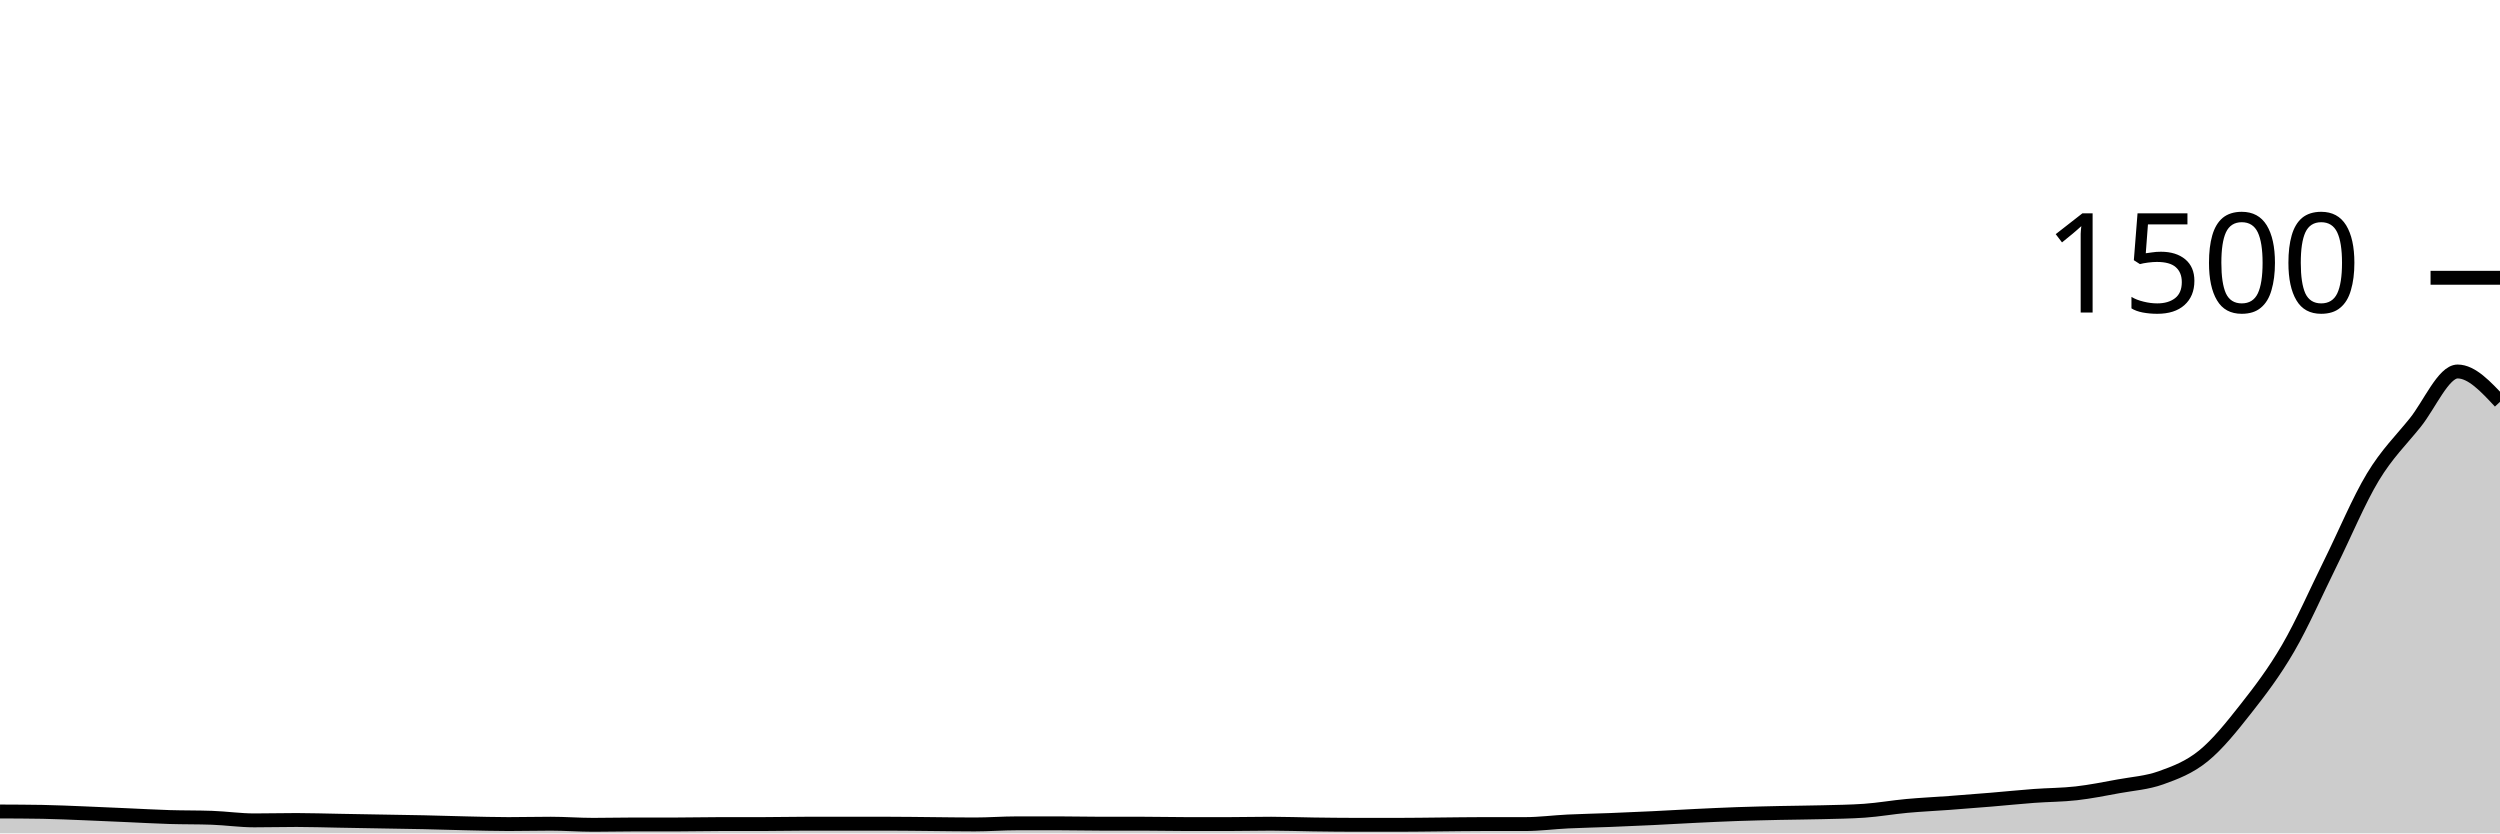
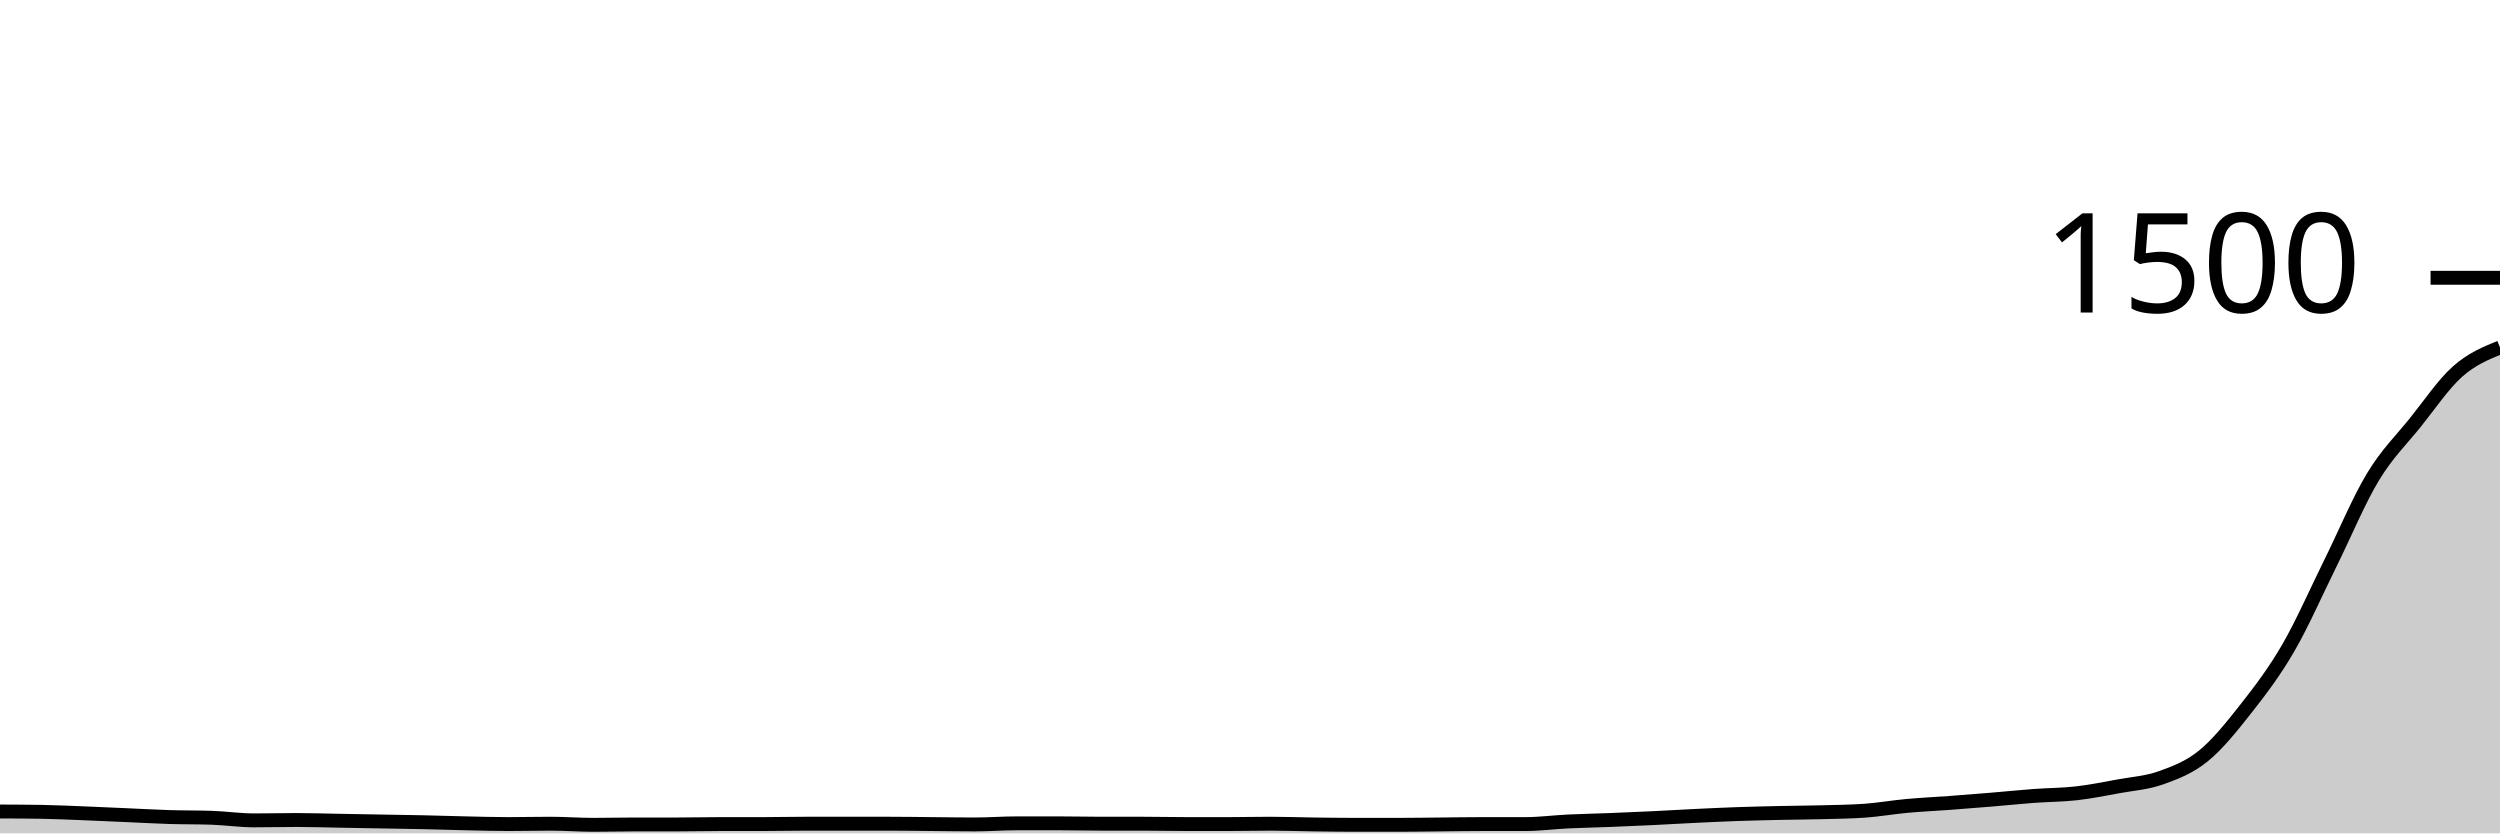
<svg xmlns="http://www.w3.org/2000/svg" viewBox="0 0 180 60">
  <g transform="translate(0,20)">
-     <path class="area" fill="rgba(0, 0, 0, 0.2)" d="M0,38.427C1.017,38.431,2.034,38.436,3.051,38.453C4.068,38.471,5.085,38.52,6.102,38.56C7.119,38.6,8.136,38.649,9.153,38.693C10.169,38.738,11.186,38.796,12.203,38.827C13.22,38.858,14.237,38.844,15.254,38.88C16.271,38.916,17.288,39.067,18.305,39.067C19.322,39.067,20.339,39.04,21.356,39.04C22.373,39.04,23.39,39.076,24.407,39.093C25.424,39.111,26.441,39.129,27.458,39.147C28.475,39.164,29.492,39.178,30.508,39.2C31.525,39.222,32.542,39.258,33.559,39.28C34.576,39.302,35.593,39.333,36.61,39.333C37.627,39.333,38.644,39.307,39.661,39.307C40.678,39.307,41.695,39.387,42.712,39.387C43.729,39.387,44.746,39.36,45.763,39.36C46.78,39.36,47.797,39.36,48.814,39.36C49.831,39.36,50.847,39.333,51.864,39.333C52.881,39.333,53.898,39.333,54.915,39.333C55.932,39.333,56.949,39.307,57.966,39.307C58.983,39.307,60,39.307,61.017,39.307C62.034,39.307,63.051,39.307,64.068,39.307C65.085,39.307,66.102,39.324,67.119,39.333C68.136,39.342,69.153,39.36,70.169,39.36C71.186,39.36,72.203,39.28,73.22,39.28C74.237,39.28,75.254,39.28,76.271,39.28C77.288,39.28,78.305,39.307,79.322,39.307C80.339,39.307,81.356,39.307,82.373,39.307C83.39,39.307,84.407,39.333,85.424,39.333C86.441,39.333,87.458,39.333,88.475,39.333C89.492,39.333,90.508,39.307,91.525,39.307C92.542,39.307,93.559,39.347,94.576,39.36C95.593,39.373,96.61,39.387,97.627,39.387C98.644,39.387,99.661,39.387,100.678,39.387C101.695,39.387,102.712,39.369,103.729,39.36C104.746,39.351,105.763,39.333,106.78,39.333C107.797,39.333,108.814,39.333,109.831,39.333C110.847,39.333,111.864,39.196,112.881,39.147C113.898,39.098,114.915,39.08,115.932,39.04C116.949,39,117.966,38.956,118.983,38.907C120,38.858,121.017,38.796,122.034,38.747C123.051,38.698,124.068,38.649,125.085,38.613C126.102,38.578,127.119,38.556,128.136,38.533C129.153,38.511,130.169,38.507,131.186,38.48C132.203,38.453,133.22,38.444,134.237,38.373C135.254,38.302,136.271,38.12,137.288,38.027C138.305,37.933,139.322,37.889,140.339,37.813C141.356,37.738,142.373,37.658,143.39,37.573C144.407,37.489,145.424,37.382,146.441,37.307C147.458,37.231,148.475,37.236,149.492,37.12C150.508,37.004,151.525,36.8,152.542,36.613C153.559,36.427,154.576,36.364,155.593,36C156.61,35.636,157.627,35.253,158.644,34.427C159.661,33.6,160.678,32.333,161.695,31.04C162.712,29.747,163.729,28.418,164.746,26.667C165.763,24.916,166.78,22.587,167.797,20.533C168.814,18.48,169.831,16.031,170.847,14.347C171.864,12.662,172.881,11.693,173.898,10.427C174.915,9.16,175.932,6.747,176.949,6.747C177.966,6.747,178.983,7.84,180,8.933L180,40C178.983,40,177.966,40,176.949,40C175.932,40,174.915,40,173.898,40C172.881,40,171.864,40,170.847,40C169.831,40,168.814,40,167.797,40C166.78,40,165.763,40,164.746,40C163.729,40,162.712,40,161.695,40C160.678,40,159.661,40,158.644,40C157.627,40,156.61,40,155.593,40C154.576,40,153.559,40,152.542,40C151.525,40,150.508,40,149.492,40C148.475,40,147.458,40,146.441,40C145.424,40,144.407,40,143.39,40C142.373,40,141.356,40,140.339,40C139.322,40,138.305,40,137.288,40C136.271,40,135.254,40,134.237,40C133.22,40,132.203,40,131.186,40C130.169,40,129.153,40,128.136,40C127.119,40,126.102,40,125.085,40C124.068,40,123.051,40,122.034,40C121.017,40,120,40,118.983,40C117.966,40,116.949,40,115.932,40C114.915,40,113.898,40,112.881,40C111.864,40,110.847,40,109.831,40C108.814,40,107.797,40,106.78,40C105.763,40,104.746,40,103.729,40C102.712,40,101.695,40,100.678,40C99.661,40,98.644,40,97.627,40C96.61,40,95.593,40,94.576,40C93.559,40,92.542,40,91.525,40C90.508,40,89.492,40,88.475,40C87.458,40,86.441,40,85.424,40C84.407,40,83.39,40,82.373,40C81.356,40,80.339,40,79.322,40C78.305,40,77.288,40,76.271,40C75.254,40,74.237,40,73.22,40C72.203,40,71.186,40,70.169,40C69.153,40,68.136,40,67.119,40C66.102,40,65.085,40,64.068,40C63.051,40,62.034,40,61.017,40C60,40,58.983,40,57.966,40C56.949,40,55.932,40,54.915,40C53.898,40,52.881,40,51.864,40C50.847,40,49.831,40,48.814,40C47.797,40,46.78,40,45.763,40C44.746,40,43.729,40,42.712,40C41.695,40,40.678,40,39.661,40C38.644,40,37.627,40,36.61,40C35.593,40,34.576,40,33.559,40C32.542,40,31.525,40,30.508,40C29.492,40,28.475,40,27.458,40C26.441,40,25.424,40,24.407,40C23.39,40,22.373,40,21.356,40C20.339,40,19.322,40,18.305,40C17.288,40,16.271,40,15.254,40C14.237,40,13.22,40,12.203,40C11.186,40,10.169,40,9.153,40C8.136,40,7.119,40,6.102,40C5.085,40,4.068,40,3.051,40C2.034,40,1.017,40,0,40Z" />
-     <path class="line" stroke="black" fill="none" d="M0,38.427C1.017,38.431,2.034,38.436,3.051,38.453C4.068,38.471,5.085,38.52,6.102,38.56C7.119,38.6,8.136,38.649,9.153,38.693C10.169,38.738,11.186,38.796,12.203,38.827C13.22,38.858,14.237,38.844,15.254,38.88C16.271,38.916,17.288,39.067,18.305,39.067C19.322,39.067,20.339,39.04,21.356,39.04C22.373,39.04,23.39,39.076,24.407,39.093C25.424,39.111,26.441,39.129,27.458,39.147C28.475,39.164,29.492,39.178,30.508,39.2C31.525,39.222,32.542,39.258,33.559,39.28C34.576,39.302,35.593,39.333,36.61,39.333C37.627,39.333,38.644,39.307,39.661,39.307C40.678,39.307,41.695,39.387,42.712,39.387C43.729,39.387,44.746,39.36,45.763,39.36C46.78,39.36,47.797,39.36,48.814,39.36C49.831,39.36,50.847,39.333,51.864,39.333C52.881,39.333,53.898,39.333,54.915,39.333C55.932,39.333,56.949,39.307,57.966,39.307C58.983,39.307,60,39.307,61.017,39.307C62.034,39.307,63.051,39.307,64.068,39.307C65.085,39.307,66.102,39.324,67.119,39.333C68.136,39.342,69.153,39.36,70.169,39.36C71.186,39.36,72.203,39.28,73.22,39.28C74.237,39.28,75.254,39.28,76.271,39.28C77.288,39.28,78.305,39.307,79.322,39.307C80.339,39.307,81.356,39.307,82.373,39.307C83.39,39.307,84.407,39.333,85.424,39.333C86.441,39.333,87.458,39.333,88.475,39.333C89.492,39.333,90.508,39.307,91.525,39.307C92.542,39.307,93.559,39.347,94.576,39.36C95.593,39.373,96.61,39.387,97.627,39.387C98.644,39.387,99.661,39.387,100.678,39.387C101.695,39.387,102.712,39.369,103.729,39.36C104.746,39.351,105.763,39.333,106.78,39.333C107.797,39.333,108.814,39.333,109.831,39.333C110.847,39.333,111.864,39.196,112.881,39.147C113.898,39.098,114.915,39.08,115.932,39.04C116.949,39,117.966,38.956,118.983,38.907C120,38.858,121.017,38.796,122.034,38.747C123.051,38.698,124.068,38.649,125.085,38.613C126.102,38.578,127.119,38.556,128.136,38.533C129.153,38.511,130.169,38.507,131.186,38.48C132.203,38.453,133.22,38.444,134.237,38.373C135.254,38.302,136.271,38.12,137.288,38.027C138.305,37.933,139.322,37.889,140.339,37.813C141.356,37.738,142.373,37.658,143.39,37.573C144.407,37.489,145.424,37.382,146.441,37.307C147.458,37.231,148.475,37.236,149.492,37.12C150.508,37.004,151.525,36.8,152.542,36.613C153.559,36.427,154.576,36.364,155.593,36C156.61,35.636,157.627,35.253,158.644,34.427C159.661,33.6,160.678,32.333,161.695,31.04C162.712,29.747,163.729,28.418,164.746,26.667C165.763,24.916,166.78,22.587,167.797,20.533C168.814,18.48,169.831,16.031,170.847,14.347C171.864,12.662,172.881,11.693,173.898,10.427C174.915,9.16,175.932,6.747,176.949,6.747C177.966,6.747,178.983,7.84,180,8.933" />
+     <path class="area" fill="rgba(0, 0, 0, 0.2)" d="M0,38.427C1.017,38.431,2.034,38.436,3.051,38.453C4.068,38.471,5.085,38.52,6.102,38.56C7.119,38.6,8.136,38.649,9.153,38.693C10.169,38.738,11.186,38.796,12.203,38.827C13.22,38.858,14.237,38.844,15.254,38.88C16.271,38.916,17.288,39.067,18.305,39.067C19.322,39.067,20.339,39.04,21.356,39.04C22.373,39.04,23.39,39.076,24.407,39.093C25.424,39.111,26.441,39.129,27.458,39.147C28.475,39.164,29.492,39.178,30.508,39.2C31.525,39.222,32.542,39.258,33.559,39.28C34.576,39.302,35.593,39.333,36.61,39.333C37.627,39.333,38.644,39.307,39.661,39.307C40.678,39.307,41.695,39.387,42.712,39.387C43.729,39.387,44.746,39.36,45.763,39.36C46.78,39.36,47.797,39.36,48.814,39.36C49.831,39.36,50.847,39.333,51.864,39.333C52.881,39.333,53.898,39.333,54.915,39.333C55.932,39.333,56.949,39.307,57.966,39.307C58.983,39.307,60,39.307,61.017,39.307C62.034,39.307,63.051,39.307,64.068,39.307C65.085,39.307,66.102,39.324,67.119,39.333C68.136,39.342,69.153,39.36,70.169,39.36C71.186,39.36,72.203,39.28,73.22,39.28C74.237,39.28,75.254,39.28,76.271,39.28C77.288,39.28,78.305,39.307,79.322,39.307C80.339,39.307,81.356,39.307,82.373,39.307C83.39,39.307,84.407,39.333,85.424,39.333C86.441,39.333,87.458,39.333,88.475,39.333C89.492,39.333,90.508,39.307,91.525,39.307C92.542,39.307,93.559,39.347,94.576,39.36C95.593,39.373,96.61,39.387,97.627,39.387C98.644,39.387,99.661,39.387,100.678,39.387C101.695,39.387,102.712,39.369,103.729,39.36C104.746,39.351,105.763,39.333,106.78,39.333C107.797,39.333,108.814,39.333,109.831,39.333C110.847,39.333,111.864,39.196,112.881,39.147C113.898,39.098,114.915,39.08,115.932,39.04C116.949,39,117.966,38.956,118.983,38.907C120,38.858,121.017,38.796,122.034,38.747C123.051,38.698,124.068,38.649,125.085,38.613C126.102,38.578,127.119,38.556,128.136,38.533C129.153,38.511,130.169,38.507,131.186,38.48C132.203,38.453,133.22,38.444,134.237,38.373C135.254,38.302,136.271,38.12,137.288,38.027C138.305,37.933,139.322,37.889,140.339,37.813C141.356,37.738,142.373,37.658,143.39,37.573C144.407,37.489,145.424,37.382,146.441,37.307C147.458,37.231,148.475,37.236,149.492,37.12C150.508,37.004,151.525,36.8,152.542,36.613C153.559,36.427,154.576,36.364,155.593,36C156.61,35.636,157.627,35.253,158.644,34.427C159.661,33.6,160.678,32.333,161.695,31.04C162.712,29.747,163.729,28.418,164.746,26.667C165.763,24.916,166.78,22.587,167.797,20.533C168.814,18.48,169.831,16.031,170.847,14.347C171.864,12.662,172.881,11.693,173.898,10.427C174.915,9.16,175.932,7.649,176.949,6.747C177.966,5.844,178.983,5.429,180,5.013L180,40C178.983,40,177.966,40,176.949,40C175.932,40,174.915,40,173.898,40C172.881,40,171.864,40,170.847,40C169.831,40,168.814,40,167.797,40C166.78,40,165.763,40,164.746,40C163.729,40,162.712,40,161.695,40C160.678,40,159.661,40,158.644,40C157.627,40,156.61,40,155.593,40C154.576,40,153.559,40,152.542,40C151.525,40,150.508,40,149.492,40C148.475,40,147.458,40,146.441,40C145.424,40,144.407,40,143.39,40C142.373,40,141.356,40,140.339,40C139.322,40,138.305,40,137.288,40C136.271,40,135.254,40,134.237,40C133.22,40,132.203,40,131.186,40C130.169,40,129.153,40,128.136,40C127.119,40,126.102,40,125.085,40C124.068,40,123.051,40,122.034,40C121.017,40,120,40,118.983,40C117.966,40,116.949,40,115.932,40C114.915,40,113.898,40,112.881,40C111.864,40,110.847,40,109.831,40C108.814,40,107.797,40,106.78,40C105.763,40,104.746,40,103.729,40C102.712,40,101.695,40,100.678,40C99.661,40,98.644,40,97.627,40C96.61,40,95.593,40,94.576,40C93.559,40,92.542,40,91.525,40C90.508,40,89.492,40,88.475,40C87.458,40,86.441,40,85.424,40C84.407,40,83.39,40,82.373,40C81.356,40,80.339,40,79.322,40C78.305,40,77.288,40,76.271,40C75.254,40,74.237,40,73.22,40C72.203,40,71.186,40,70.169,40C69.153,40,68.136,40,67.119,40C66.102,40,65.085,40,64.068,40C63.051,40,62.034,40,61.017,40C60,40,58.983,40,57.966,40C56.949,40,55.932,40,54.915,40C53.898,40,52.881,40,51.864,40C50.847,40,49.831,40,48.814,40C47.797,40,46.78,40,45.763,40C44.746,40,43.729,40,42.712,40C41.695,40,40.678,40,39.661,40C38.644,40,37.627,40,36.61,40C35.593,40,34.576,40,33.559,40C32.542,40,31.525,40,30.508,40C29.492,40,28.475,40,27.458,40C26.441,40,25.424,40,24.407,40C23.39,40,22.373,40,21.356,40C20.339,40,19.322,40,18.305,40C17.288,40,16.271,40,15.254,40C14.237,40,13.22,40,12.203,40C11.186,40,10.169,40,9.153,40C8.136,40,7.119,40,6.102,40C5.085,40,4.068,40,3.051,40C2.034,40,1.017,40,0,40Z" />
+     <path class="line" stroke="black" fill="none" d="M0,38.427C1.017,38.431,2.034,38.436,3.051,38.453C4.068,38.471,5.085,38.52,6.102,38.56C7.119,38.6,8.136,38.649,9.153,38.693C10.169,38.738,11.186,38.796,12.203,38.827C13.22,38.858,14.237,38.844,15.254,38.88C16.271,38.916,17.288,39.067,18.305,39.067C19.322,39.067,20.339,39.04,21.356,39.04C22.373,39.04,23.39,39.076,24.407,39.093C25.424,39.111,26.441,39.129,27.458,39.147C28.475,39.164,29.492,39.178,30.508,39.2C31.525,39.222,32.542,39.258,33.559,39.28C34.576,39.302,35.593,39.333,36.61,39.333C37.627,39.333,38.644,39.307,39.661,39.307C40.678,39.307,41.695,39.387,42.712,39.387C43.729,39.387,44.746,39.36,45.763,39.36C46.78,39.36,47.797,39.36,48.814,39.36C49.831,39.36,50.847,39.333,51.864,39.333C52.881,39.333,53.898,39.333,54.915,39.333C55.932,39.333,56.949,39.307,57.966,39.307C58.983,39.307,60,39.307,61.017,39.307C62.034,39.307,63.051,39.307,64.068,39.307C65.085,39.307,66.102,39.324,67.119,39.333C68.136,39.342,69.153,39.36,70.169,39.36C71.186,39.36,72.203,39.28,73.22,39.28C74.237,39.28,75.254,39.28,76.271,39.28C77.288,39.28,78.305,39.307,79.322,39.307C80.339,39.307,81.356,39.307,82.373,39.307C83.39,39.307,84.407,39.333,85.424,39.333C86.441,39.333,87.458,39.333,88.475,39.333C89.492,39.333,90.508,39.307,91.525,39.307C92.542,39.307,93.559,39.347,94.576,39.36C95.593,39.373,96.61,39.387,97.627,39.387C98.644,39.387,99.661,39.387,100.678,39.387C101.695,39.387,102.712,39.369,103.729,39.36C104.746,39.351,105.763,39.333,106.78,39.333C107.797,39.333,108.814,39.333,109.831,39.333C110.847,39.333,111.864,39.196,112.881,39.147C113.898,39.098,114.915,39.08,115.932,39.04C116.949,39,117.966,38.956,118.983,38.907C120,38.858,121.017,38.796,122.034,38.747C123.051,38.698,124.068,38.649,125.085,38.613C126.102,38.578,127.119,38.556,128.136,38.533C129.153,38.511,130.169,38.507,131.186,38.48C132.203,38.453,133.22,38.444,134.237,38.373C135.254,38.302,136.271,38.12,137.288,38.027C138.305,37.933,139.322,37.889,140.339,37.813C141.356,37.738,142.373,37.658,143.39,37.573C144.407,37.489,145.424,37.382,146.441,37.307C147.458,37.231,148.475,37.236,149.492,37.12C150.508,37.004,151.525,36.8,152.542,36.613C153.559,36.427,154.576,36.364,155.593,36C156.61,35.636,157.627,35.253,158.644,34.427C159.661,33.6,160.678,32.333,161.695,31.04C162.712,29.747,163.729,28.418,164.746,26.667C165.763,24.916,166.78,22.587,167.797,20.533C168.814,18.48,169.831,16.031,170.847,14.347C171.864,12.662,172.881,11.693,173.898,10.427C174.915,9.16,175.932,7.649,176.949,6.747C177.966,5.844,178.983,5.429,180,5.013" />
    <path class="axis-ceiling" stroke-width="1" stroke="black" fill="none" d="M175,0L180,0" />
    <text class="axis-ceiling-label" font-family="sans-serif" text-anchor="end" font-size="10px" x="170" y="2.5">1500</text>
  </g>
</svg>
